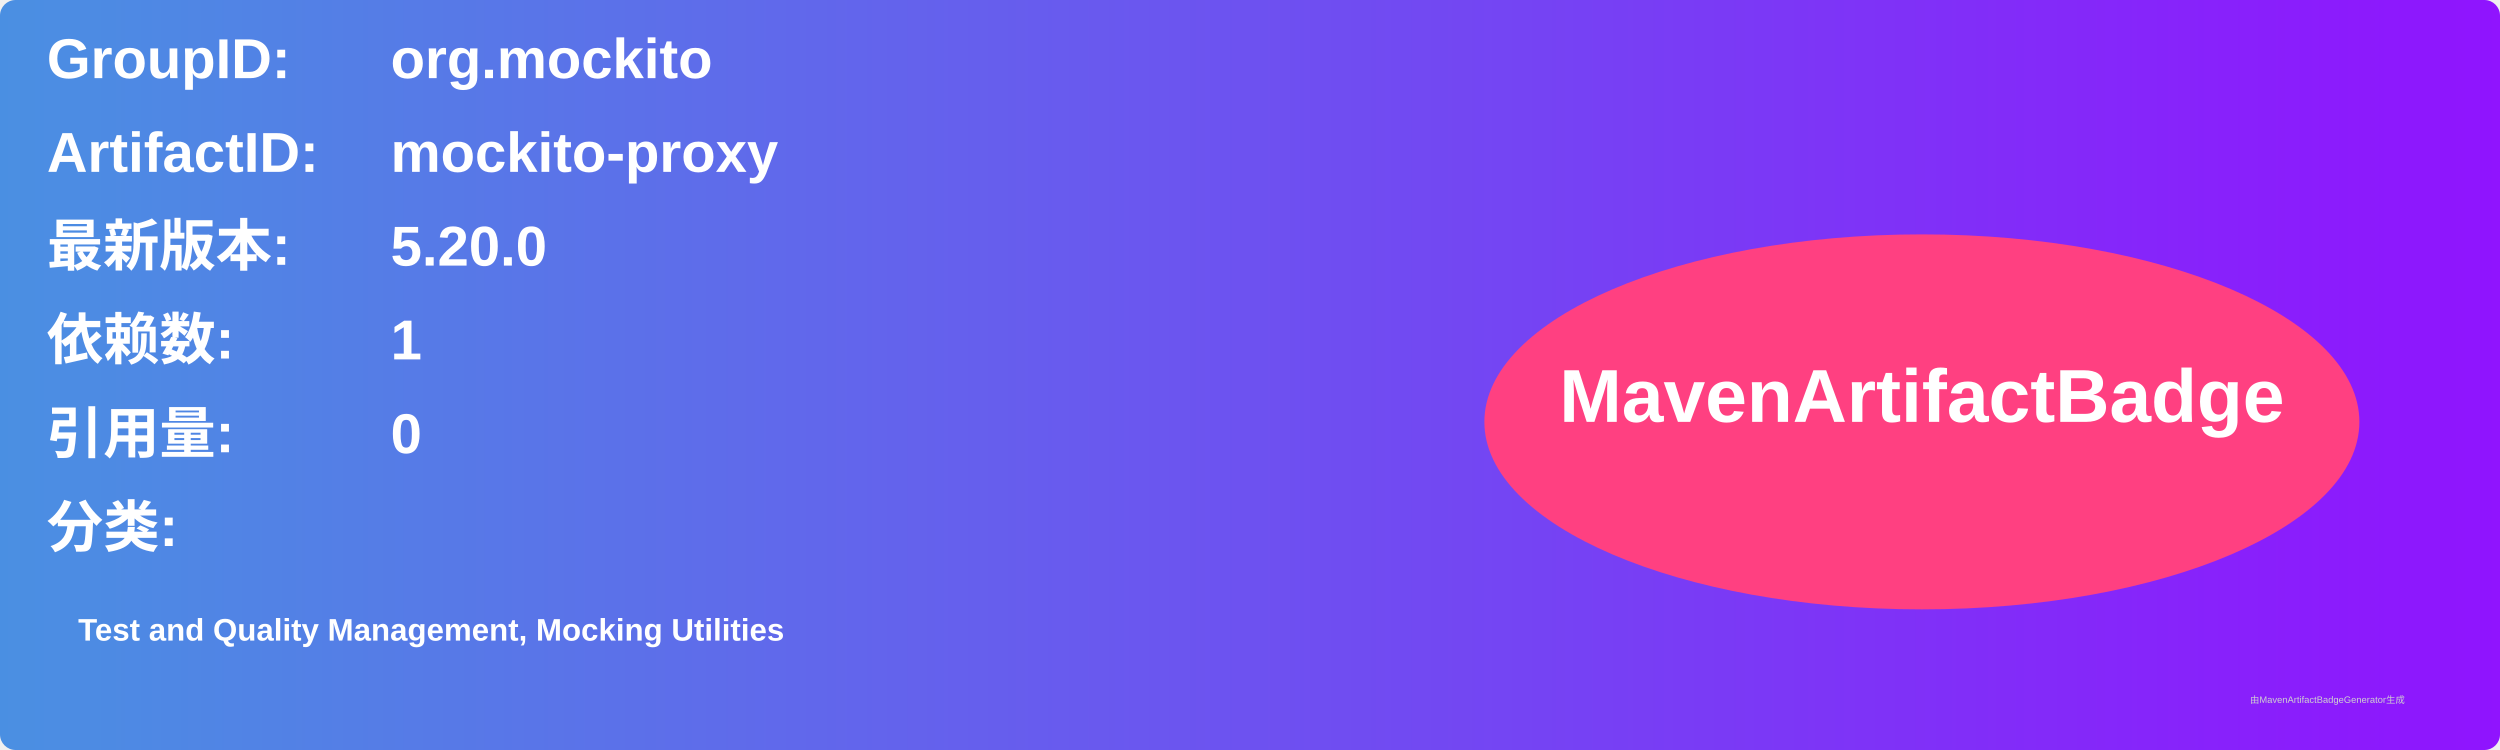
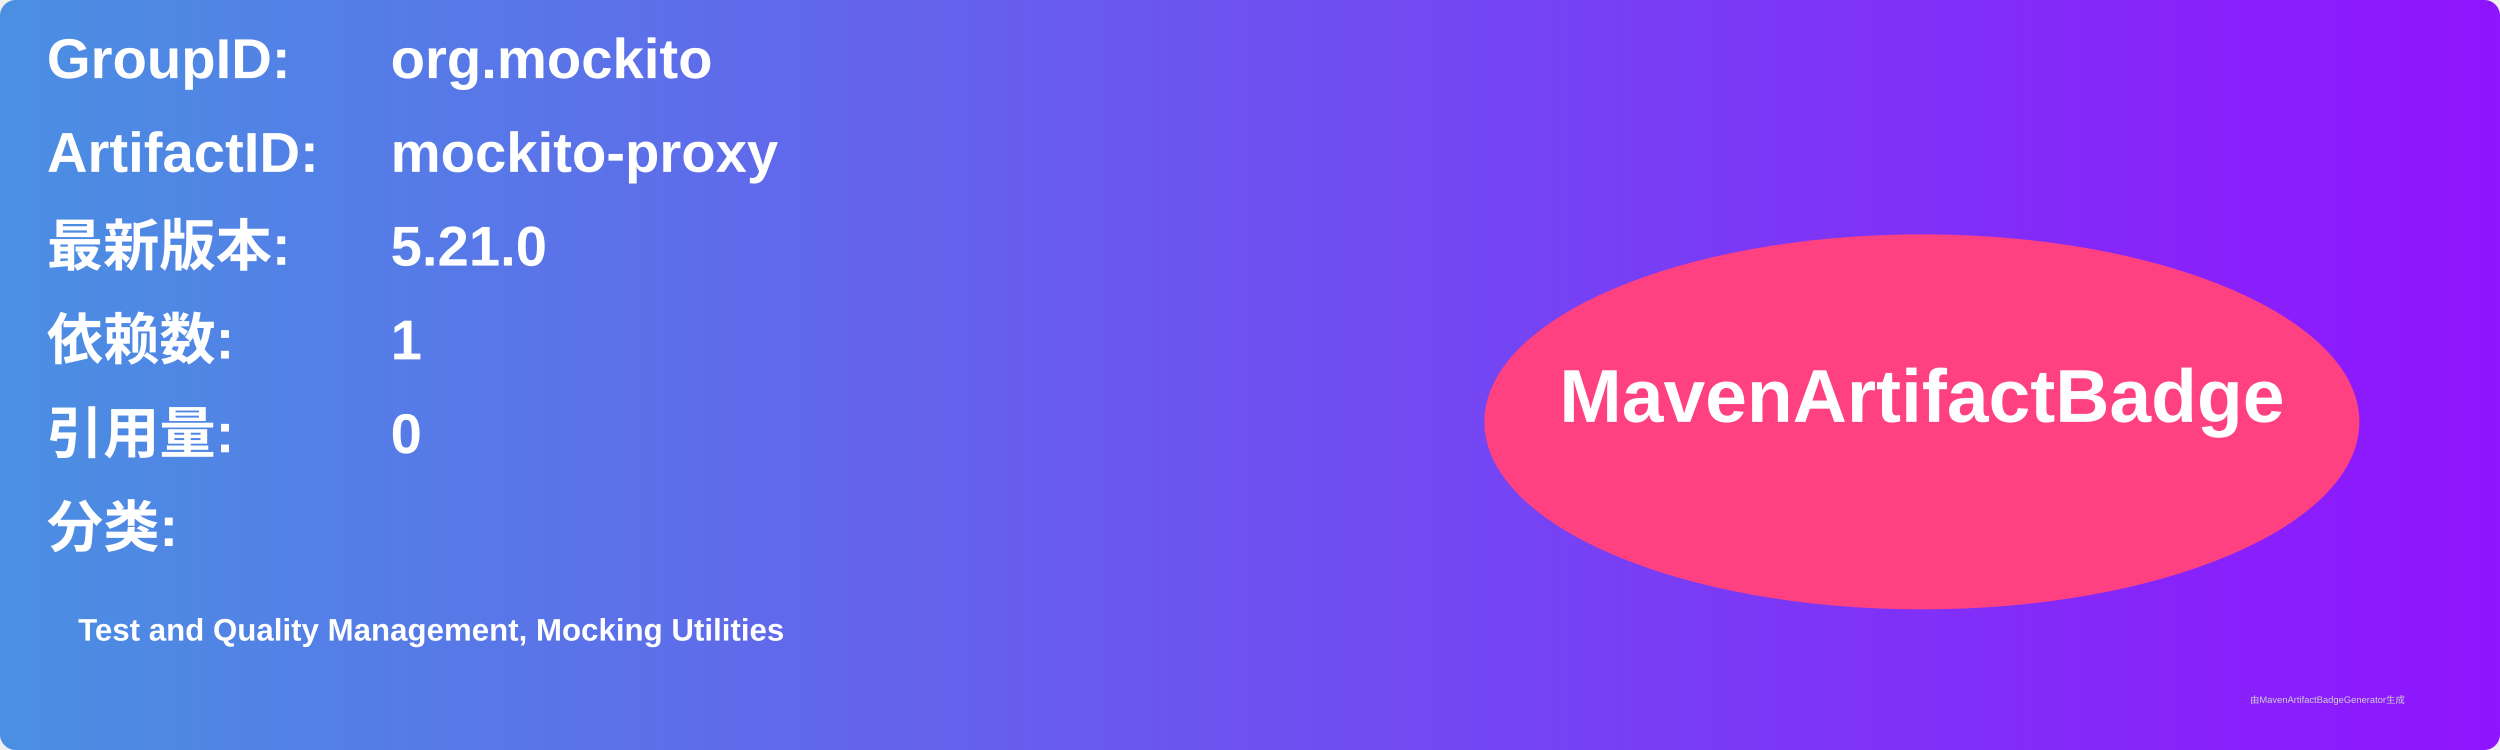
<svg xmlns="http://www.w3.org/2000/svg" width="800" height="240" viewBox="0 0 800 240">
  <linearGradient id="grad" x1="0%" y1="0%" x2="100%" y2="0%">
    <stop offset="0%" stop-color="#4a90e2" />
    <stop offset="100%" stop-color="#9013fe" />
  </linearGradient>
  <rect width="100%" height="100%" rx="5" ry="5" fill="url(#grad)" />
  <g transform="translate(15, 15)">
    <text x="0" y="10" font-family="Arial" font-size="18" fill="white" font-weight="bold" width="260">GroupID:</text>
    <text x="110" y="10" font-family="Arial" font-size="18" fill="white" font-weight="bold" width="460">org.mockito</text>
    <text x="0" y="40" font-family="Arial" font-size="18" fill="white" font-weight="bold" width="260">ArtifactID:</text>
    <text x="110" y="40" font-family="Arial" font-size="18" fill="white" font-weight="bold" width="460">mockito-proxy</text>
    <text x="0" y="70" font-family="Arial" font-size="18" fill="white" font-weight="bold">最新版本:</text>
    <text x="110" y="70" font-family="Arial" font-size="18" fill="white" font-weight="bold">
-       <tspan font-weight="bold">5.20.0</tspan>
+       <tspan font-weight="bold">5.21.0</tspan>
    </text>
    <text x="0" y="100" font-family="Arial" font-size="18" fill="white" font-weight="bold">依赖数: </text>
    <text x="110" y="100" font-family="Arial" font-size="18" fill="white">
      <tspan font-weight="bold">1</tspan>
    </text>
    <text x="0" y="130" font-family="Arial" font-size="18" fill="white" font-weight="bold">引用量: </text>
    <text x="110" y="130" font-family="Arial" font-size="18" fill="white">
      <tspan font-weight="bold">0</tspan>
    </text>
    <text x="0" y="160" font-family="Arial" font-size="18" fill="white" font-weight="bold">分类:</text>
    <text x="10" y="190" font-family="Arial" font-size="10" fill="white">
      <tspan font-weight="bold">Test and Quality Management, Mocking Utilities</tspan>
    </text>
    <ellipse cx="600" cy="120" rx="140" ry="60" fill="#ff4081" />
    <text x="600" y="120" text-anchor="middle" font-family="Arial" font-size="24" fill="white" font-weight="bold">MavenArtifactBadge</text>
  </g>
  <text x="720" y="225" font-family="Arial" font-size="3" fill="#d0d0d0">由MavenArtifactBadgeGenerator生成</text>
</svg>
